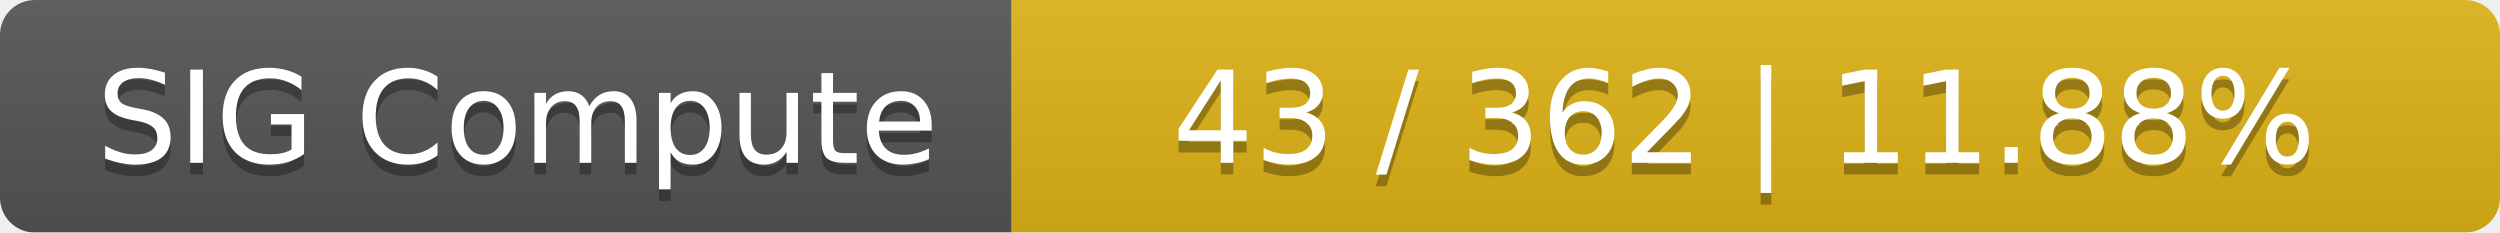
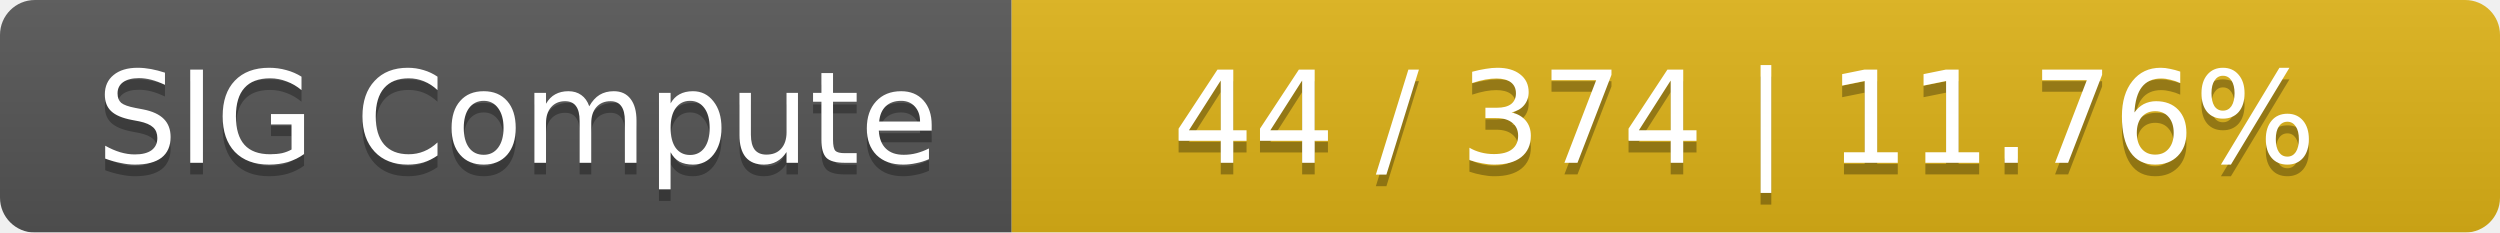
<svg xmlns="http://www.w3.org/2000/svg" width="215" height="20">
  <linearGradient id="smooth" x2="0" y2="100%">
    <stop offset="0" stop-color="#bbb" stop-opacity=".1" />
    <stop offset="1" stop-opacity=".1" />
  </linearGradient>
  <mask id="round">
    <rect width="215" height="20" rx="3" fill="#fff" />
  </mask>
  <g mask="url(#round)">
    <rect width="87" height="20" fill="#555" />
    <rect x="87" width="128" height="20" fill="#dfb317" />
    <rect width="215" height="20" fill="url(#smooth)" />
  </g>
  <g fill="#fff" text-anchor="middle" font-family="DejaVu Sans,Verdana,Geneva,sans-serif" font-size="11">
    <text x="44.5" y="15" fill="#010101" fill-opacity=".3">SIG Compute</text>
    <text x="44.5" y="14">SIG Compute</text>
-     <text x="150" y="15" fill="#010101" fill-opacity=".3">43 / 362    |    11.88%</text>
-     <text x="150" y="14">43 / 362    |    11.88%</text>
+     <text x="150" y="15" fill="#010101" fill-opacity=".3">44 / 374    |    11.76%</text>
+     <text x="150" y="14">44 / 374    |    11.76%</text>
  </g>
</svg>
